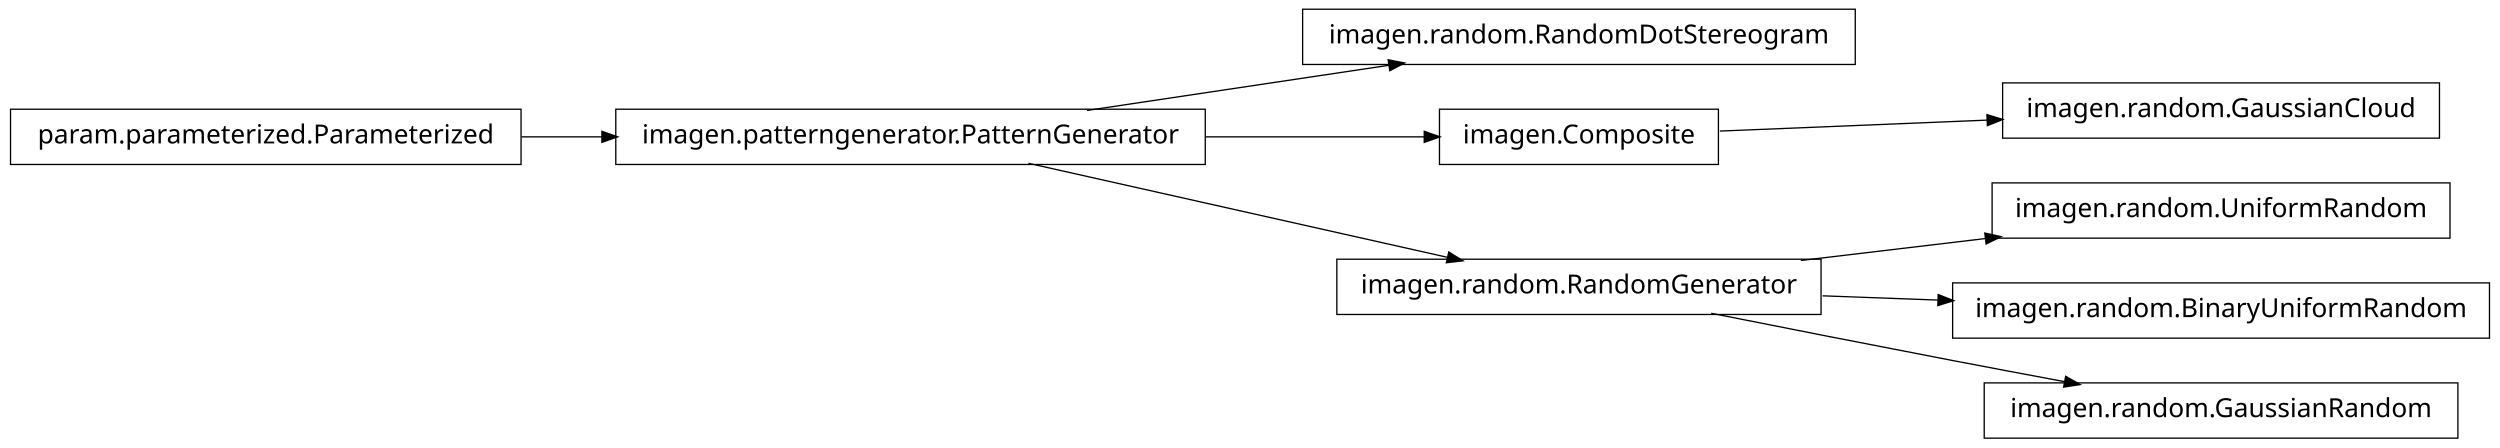
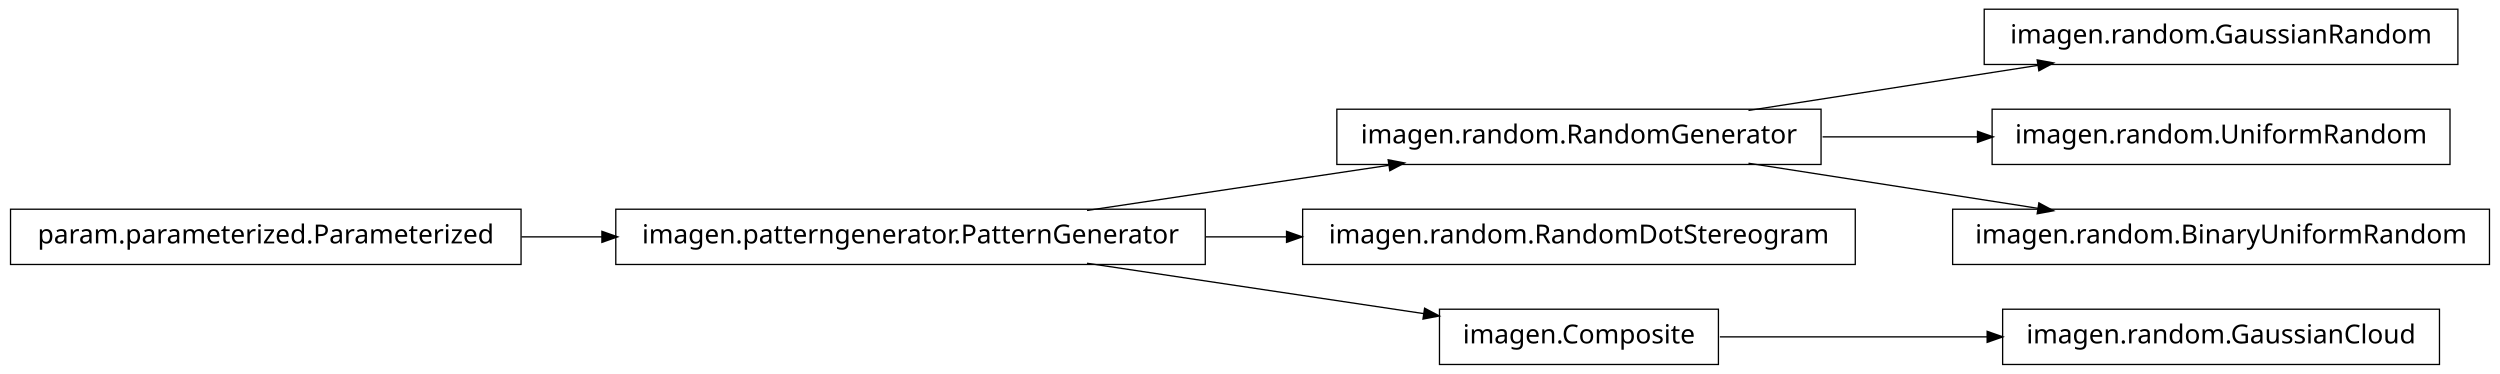
- <svg xmlns="http://www.w3.org/2000/svg" width="950pt" height="170pt" viewBox="0.00 0.00 950.00 170.00">
-   <g id="graph1" class="graph" transform="scale(1 1) rotate(0) translate(4 166)">
-     <polygon fill="white" stroke="white" points="-4,5 -4,-166 947,-166 947,5 -4,5" />
+ <svg xmlns="http://www.w3.org/2000/svg" width="950pt" height="142pt" viewBox="0.00 0.00 950.00 142.00">
+   <g id="graph1" class="graph" transform="scale(1 1) rotate(0) translate(4 138)">
+     <polygon fill="white" stroke="white" points="-4,5 -4,-138 947,-138 947,5 -4,5" />
    <g id="node1" class="node">
-       <polygon fill="none" stroke="black" stroke-width="0.5" points="701,-162.5 491,-162.5 491,-141.5 701,-141.5 701,-162.5" />
-       <text text-anchor="middle" x="596" y="-149.5" font-family="Vera" font-size="10.00">imagen.random.RandomDotStereogram</text>
-     </g>
-     <g id="node2" class="node">
-       <polygon fill="none" stroke="black" stroke-width="0.5" points="454,-124.5 230,-124.5 230,-103.5 454,-103.5 454,-124.5" />
-       <text text-anchor="middle" x="342" y="-111.5" font-family="Vera" font-size="10.00">imagen.patterngenerator.PatternGenerator</text>
-     </g>
-     <g id="edge2" class="edge">
-       <path fill="none" stroke="black" stroke-width="0.5" d="M409.068,-124.034C444.37,-129.315 487.689,-135.796 523.734,-141.189" />
-       <polygon fill="black" stroke="black" points="523.793,-142.967 528.997,-141.976 524.311,-139.505 523.793,-142.967" />
+       <polygon fill="none" stroke="black" stroke-width="0.5" points="688,-96.5 504,-96.5 504,-75.5 688,-75.5 688,-96.5" />
+       <text text-anchor="middle" x="596" y="-83.5" font-family="Vera" font-size="10.00">imagen.random.RandomGenerator</text>
    </g>
    <g id="node4" class="node">
-       <polygon fill="none" stroke="black" stroke-width="0.5" points="649,-124.5 543,-124.5 543,-103.5 649,-103.5 649,-124.5" />
-       <text text-anchor="middle" x="596" y="-111.5" font-family="Vera" font-size="10.00">imagen.Composite</text>
+       <polygon fill="none" stroke="black" stroke-width="0.5" points="930,-134.5 750,-134.5 750,-113.5 930,-113.5 930,-134.5" />
+       <text text-anchor="middle" x="840" y="-121.5" font-family="Vera" font-size="10.00">imagen.random.GaussianRandom</text>
    </g>
    <g id="edge4" class="edge">
-       <path fill="none" stroke="black" stroke-width="0.5" d="M454.147,-114C482.808,-114 512.492,-114 537.251,-114" />
-       <polygon fill="black" stroke="black" points="537.458,-115.75 542.458,-114 537.458,-112.25 537.458,-115.75" />
-     </g>
-     <g id="node7" class="node">
-       <polygon fill="none" stroke="black" stroke-width="0.5" points="688,-67.5 504,-67.5 504,-46.5 688,-46.5 688,-67.5" />
-       <text text-anchor="middle" x="596" y="-54.5" font-family="Vera" font-size="10.00">imagen.random.RandomGenerator</text>
-     </g>
-     <g id="edge12" class="edge">
-       <path fill="none" stroke="black" stroke-width="0.5" d="M386.825,-103.941C431.484,-93.919 499.901,-78.566 546.223,-68.171" />
-       <polygon fill="black" stroke="black" points="546.701,-69.857 551.196,-67.054 545.934,-66.442 546.701,-69.857" />
-     </g>
-     <g id="node9" class="node">
-       <polygon fill="none" stroke="black" stroke-width="0.5" points="923,-134.5 757,-134.5 757,-113.5 923,-113.5 923,-134.5" />
-       <text text-anchor="middle" x="840" y="-121.5" font-family="Vera" font-size="10.00">imagen.random.GaussianCloud</text>
-     </g>
-     <g id="edge8" class="edge">
-       <path fill="none" stroke="black" stroke-width="0.5" d="M649.547,-116.195C679.364,-117.417 717.246,-118.969 751.359,-120.367" />
-       <polygon fill="black" stroke="black" points="751.296,-122.116 756.364,-120.572 751.44,-118.619 751.296,-122.116" />
+       <path fill="none" stroke="black" stroke-width="0.5" d="M660.427,-96.034C694.34,-101.315 735.953,-107.796 770.579,-113.189" />
+       <polygon fill="black" stroke="black" points="770.425,-114.936 775.635,-113.976 770.964,-111.477 770.425,-114.936" />
    </g>
    <g id="node6" class="node">
      <polygon fill="none" stroke="black" stroke-width="0.5" points="927,-96.5 753,-96.5 753,-75.5 927,-75.5 927,-96.5" />
      <text text-anchor="middle" x="840" y="-83.5" font-family="Vera" font-size="10.00">imagen.random.UniformRandom</text>
    </g>
    <g id="edge6" class="edge">
-       <path fill="none" stroke="black" stroke-width="0.5" d="M680.313,-67.021C702.98,-69.715 727.572,-72.638 750.51,-75.364" />
-       <polygon fill="black" stroke="black" points="750.512,-77.126 755.684,-75.979 750.926,-73.651 750.512,-77.126" />
+       <path fill="none" stroke="black" stroke-width="0.5" d="M688.594,-86C707.818,-86 728.078,-86 747.305,-86" />
+       <polygon fill="black" stroke="black" points="747.699,-87.75 752.699,-86 747.699,-84.25 747.699,-87.75" />
    </g>
-     <g id="node11" class="node">
+     <g id="node16" class="node">
      <polygon fill="none" stroke="black" stroke-width="0.5" points="942,-58.5 738,-58.5 738,-37.5 942,-37.5 942,-58.5" />
      <text text-anchor="middle" x="840" y="-45.5" font-family="Vera" font-size="10.00">imagen.random.BinaryUniformRandom</text>
    </g>
-     <g id="edge10" class="edge">
-       <path fill="none" stroke="black" stroke-width="0.5" d="M688.594,-53.585C702.882,-53.058 717.743,-52.51 732.327,-51.972" />
-       <polygon fill="black" stroke="black" points="732.753,-53.707 737.685,-51.774 732.624,-50.209 732.753,-53.707" />
+     <g id="edge16" class="edge">
+       <path fill="none" stroke="black" stroke-width="0.5" d="M660.427,-75.966C694.34,-70.685 735.953,-64.204 770.579,-58.812" />
+       <polygon fill="black" stroke="black" points="770.964,-60.523 775.635,-58.024 770.425,-57.064 770.964,-60.523" />
    </g>
-     <g id="node15" class="node">
-       <polygon fill="none" stroke="black" stroke-width="0.5" points="930,-20.5 750,-20.5 750,0.5 930,0.5 930,-20.5" />
-       <text text-anchor="middle" x="840" y="-7.5" font-family="Vera" font-size="10.00">imagen.random.GaussianRandom</text>
+     <g id="node2" class="node">
+       <polygon fill="none" stroke="black" stroke-width="0.5" points="454,-58.5 230,-58.5 230,-37.5 454,-37.5 454,-58.5" />
+       <text text-anchor="middle" x="342" y="-45.5" font-family="Vera" font-size="10.00">imagen.patterngenerator.PatternGenerator</text>
+     </g>
+     <g id="edge2" class="edge">
+       <path fill="none" stroke="black" stroke-width="0.5" d="M409.068,-58.034C444.37,-63.315 487.689,-69.796 523.734,-75.189" />
+       <polygon fill="black" stroke="black" points="523.793,-76.967 528.997,-75.976 524.311,-73.505 523.793,-76.967" />
+     </g>
+     <g id="node8" class="node">
+       <polygon fill="none" stroke="black" stroke-width="0.5" points="701,-58.5 491,-58.5 491,-37.5 701,-37.5 701,-58.5" />
+       <text text-anchor="middle" x="596" y="-45.5" font-family="Vera" font-size="10.00">imagen.random.RandomDotStereogram</text>
+     </g>
+     <g id="edge8" class="edge">
+       <path fill="none" stroke="black" stroke-width="0.5" d="M454.147,-48C464.426,-48 474.837,-48 485.104,-48" />
+       <polygon fill="black" stroke="black" points="485.132,-49.75 490.132,-48 485.132,-46.25 485.132,-49.75" />
+     </g>
+     <g id="node13" class="node">
+       <polygon fill="none" stroke="black" stroke-width="0.5" points="649,-20.5 543,-20.5 543,0.5 649,0.5 649,-20.5" />
+       <text text-anchor="middle" x="596" y="-7.5" font-family="Vera" font-size="10.00">imagen.Composite</text>
    </g>
    <g id="edge14" class="edge">
-       <path fill="none" stroke="black" stroke-width="0.5" d="M646.249,-46.958C673.403,-41.565 707.523,-34.843 738,-29 751.786,-26.357 766.631,-23.562 780.613,-20.953" />
-       <polygon fill="black" stroke="black" points="781.126,-22.638 785.721,-20.001 780.485,-19.197 781.126,-22.638" />
+       <path fill="none" stroke="black" stroke-width="0.5" d="M409.068,-37.966C448.875,-32.011 498.876,-24.53 537.146,-18.805" />
+       <polygon fill="black" stroke="black" points="537.542,-20.515 542.228,-18.045 537.024,-17.054 537.542,-20.515" />
    </g>
-     <g id="node14" class="node">
-       <polygon fill="none" stroke="black" stroke-width="0.5" points="194,-124.5 5.68434e-14,-124.5 0,-103.5 194,-103.5 194,-124.5" />
-       <text text-anchor="middle" x="97" y="-111.5" font-family="Vera" font-size="10.00">param.parameterized.Parameterized</text>
+     <g id="node10" class="node">
+       <polygon fill="none" stroke="black" stroke-width="0.5" points="194,-58.5 5.68434e-14,-58.5 0,-37.5 194,-37.5 194,-58.5" />
+       <text text-anchor="middle" x="97" y="-45.5" font-family="Vera" font-size="10.00">param.parameterized.Parameterized</text>
    </g>
-     <g id="edge16" class="edge">
-       <path fill="none" stroke="black" stroke-width="0.5" d="M194.182,-114C204.286,-114 214.629,-114 224.922,-114" />
-       <polygon fill="black" stroke="black" points="224.969,-115.75 229.969,-114 224.969,-112.25 224.969,-115.75" />
+     <g id="edge10" class="edge">
+       <path fill="none" stroke="black" stroke-width="0.5" d="M194.182,-48C204.286,-48 214.629,-48 224.922,-48" />
+       <polygon fill="black" stroke="black" points="224.969,-49.75 229.969,-48 224.969,-46.25 224.969,-49.75" />
+     </g>
+     <g id="node12" class="node">
+       <polygon fill="none" stroke="black" stroke-width="0.5" points="923,-20.5 757,-20.5 757,0.5 923,0.5 923,-20.5" />
+       <text text-anchor="middle" x="840" y="-7.5" font-family="Vera" font-size="10.00">imagen.random.GaussianCloud</text>
+     </g>
+     <g id="edge12" class="edge">
+       <path fill="none" stroke="black" stroke-width="0.5" d="M649.547,-10C679.364,-10 717.246,-10 751.359,-10" />
+       <polygon fill="black" stroke="black" points="751.364,-11.75 756.364,-10 751.364,-8.25 751.364,-11.75" />
    </g>
  </g>
</svg>
